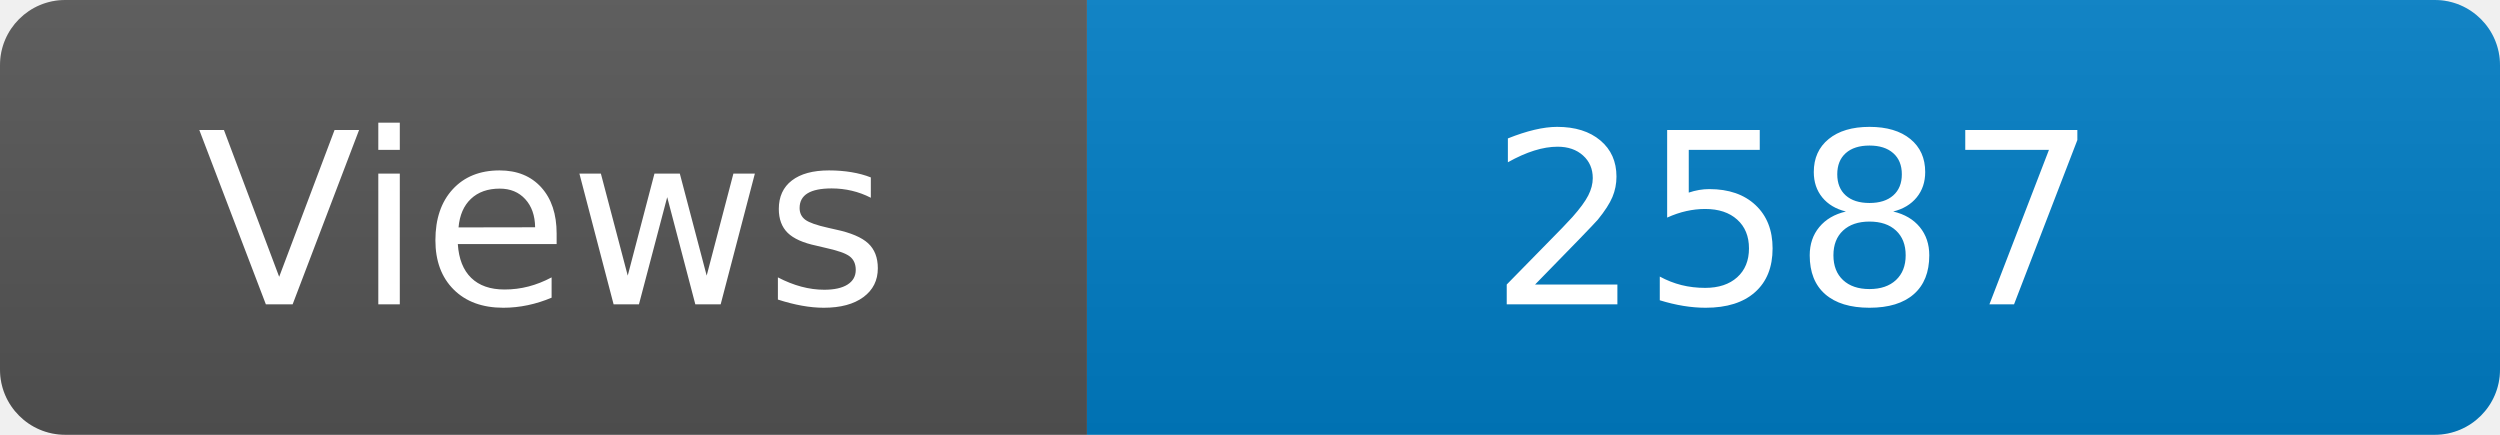
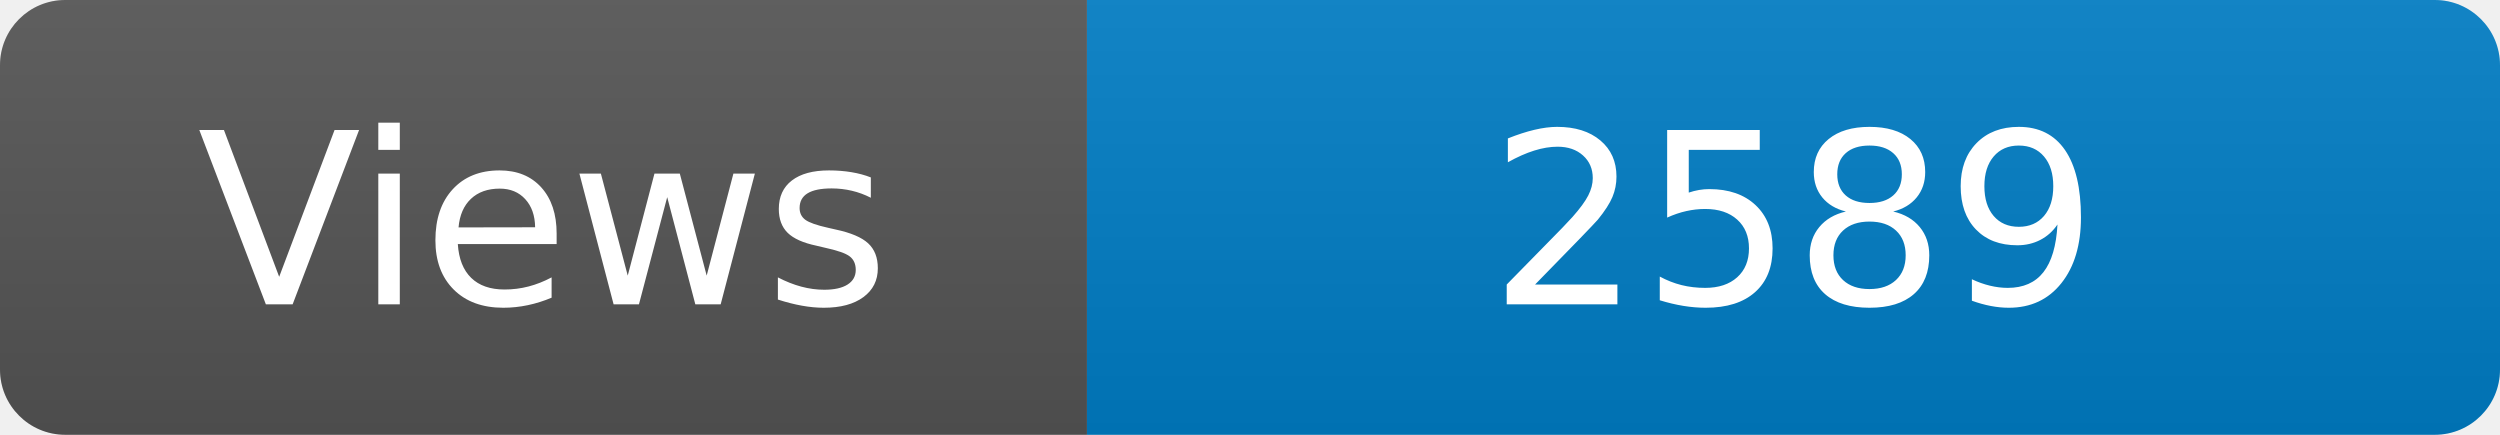
<svg xmlns="http://www.w3.org/2000/svg" width="115" height="20" role="img" aria-label="Maintained?: yes">
  <linearGradient id="s" x2="0" y2="100%">
    <stop offset="0" stop-color="#bbb" stop-opacity=".1" />
    <stop offset="1" stop-opacity=".1" />
  </linearGradient>
  <clipPath id="r">
    <rect width="115" height="20" rx="3" fill="#fff" />
  </clipPath>
  <g clip-path="url(#r)">
    <rect width="50" height="20" fill="#555" />
    <rect x="50" width="160" height="20" fill="#007ec6" />
    <rect width="115" height="20" fill="url(#s)" />
  </g>
  <g fill="#fff" text-anchor="middle" font-family="Verdana,Geneva,DejaVu Sans,sans-serif" font-size="110">
    <text x="250" y="140" transform="scale(.1)" fill="#fff">Views</text>
-     <text x="825" y="140" transform="scale(.1)" fill="#fff">2587</text>
+     <text x="825" y="140" transform="scale(.1)" fill="#fff">2589</text>
  </g>
</svg>
